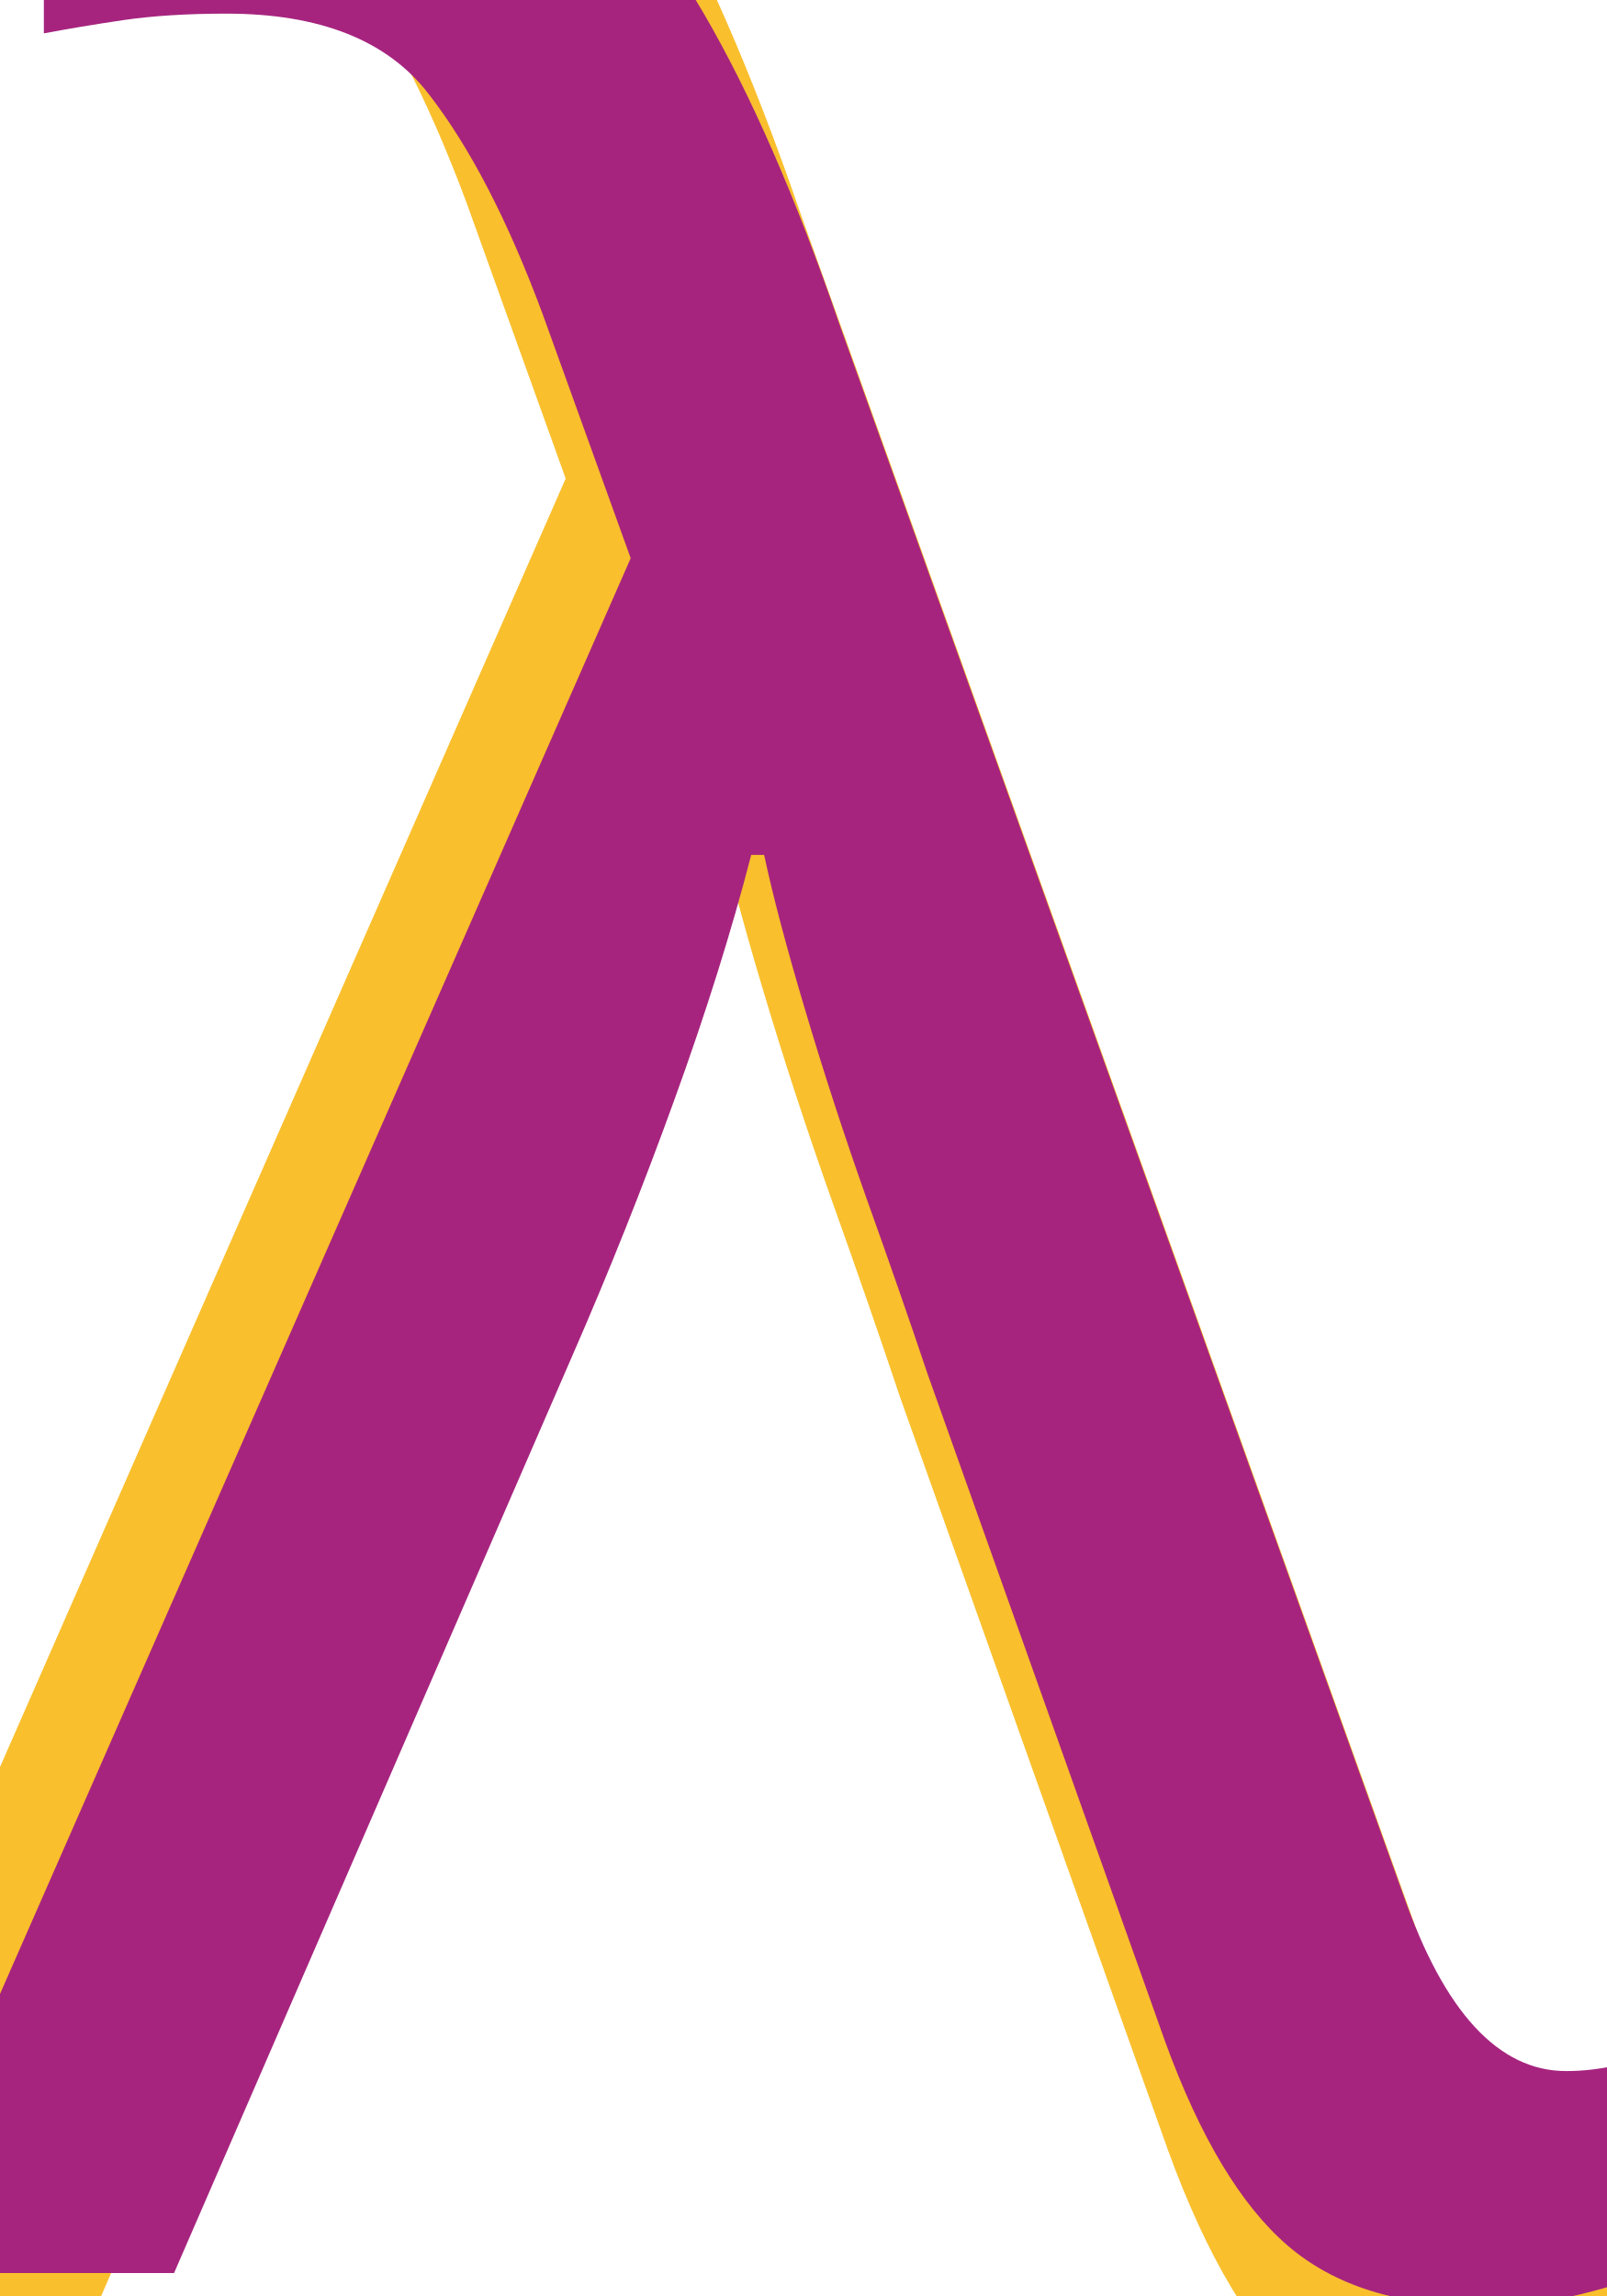
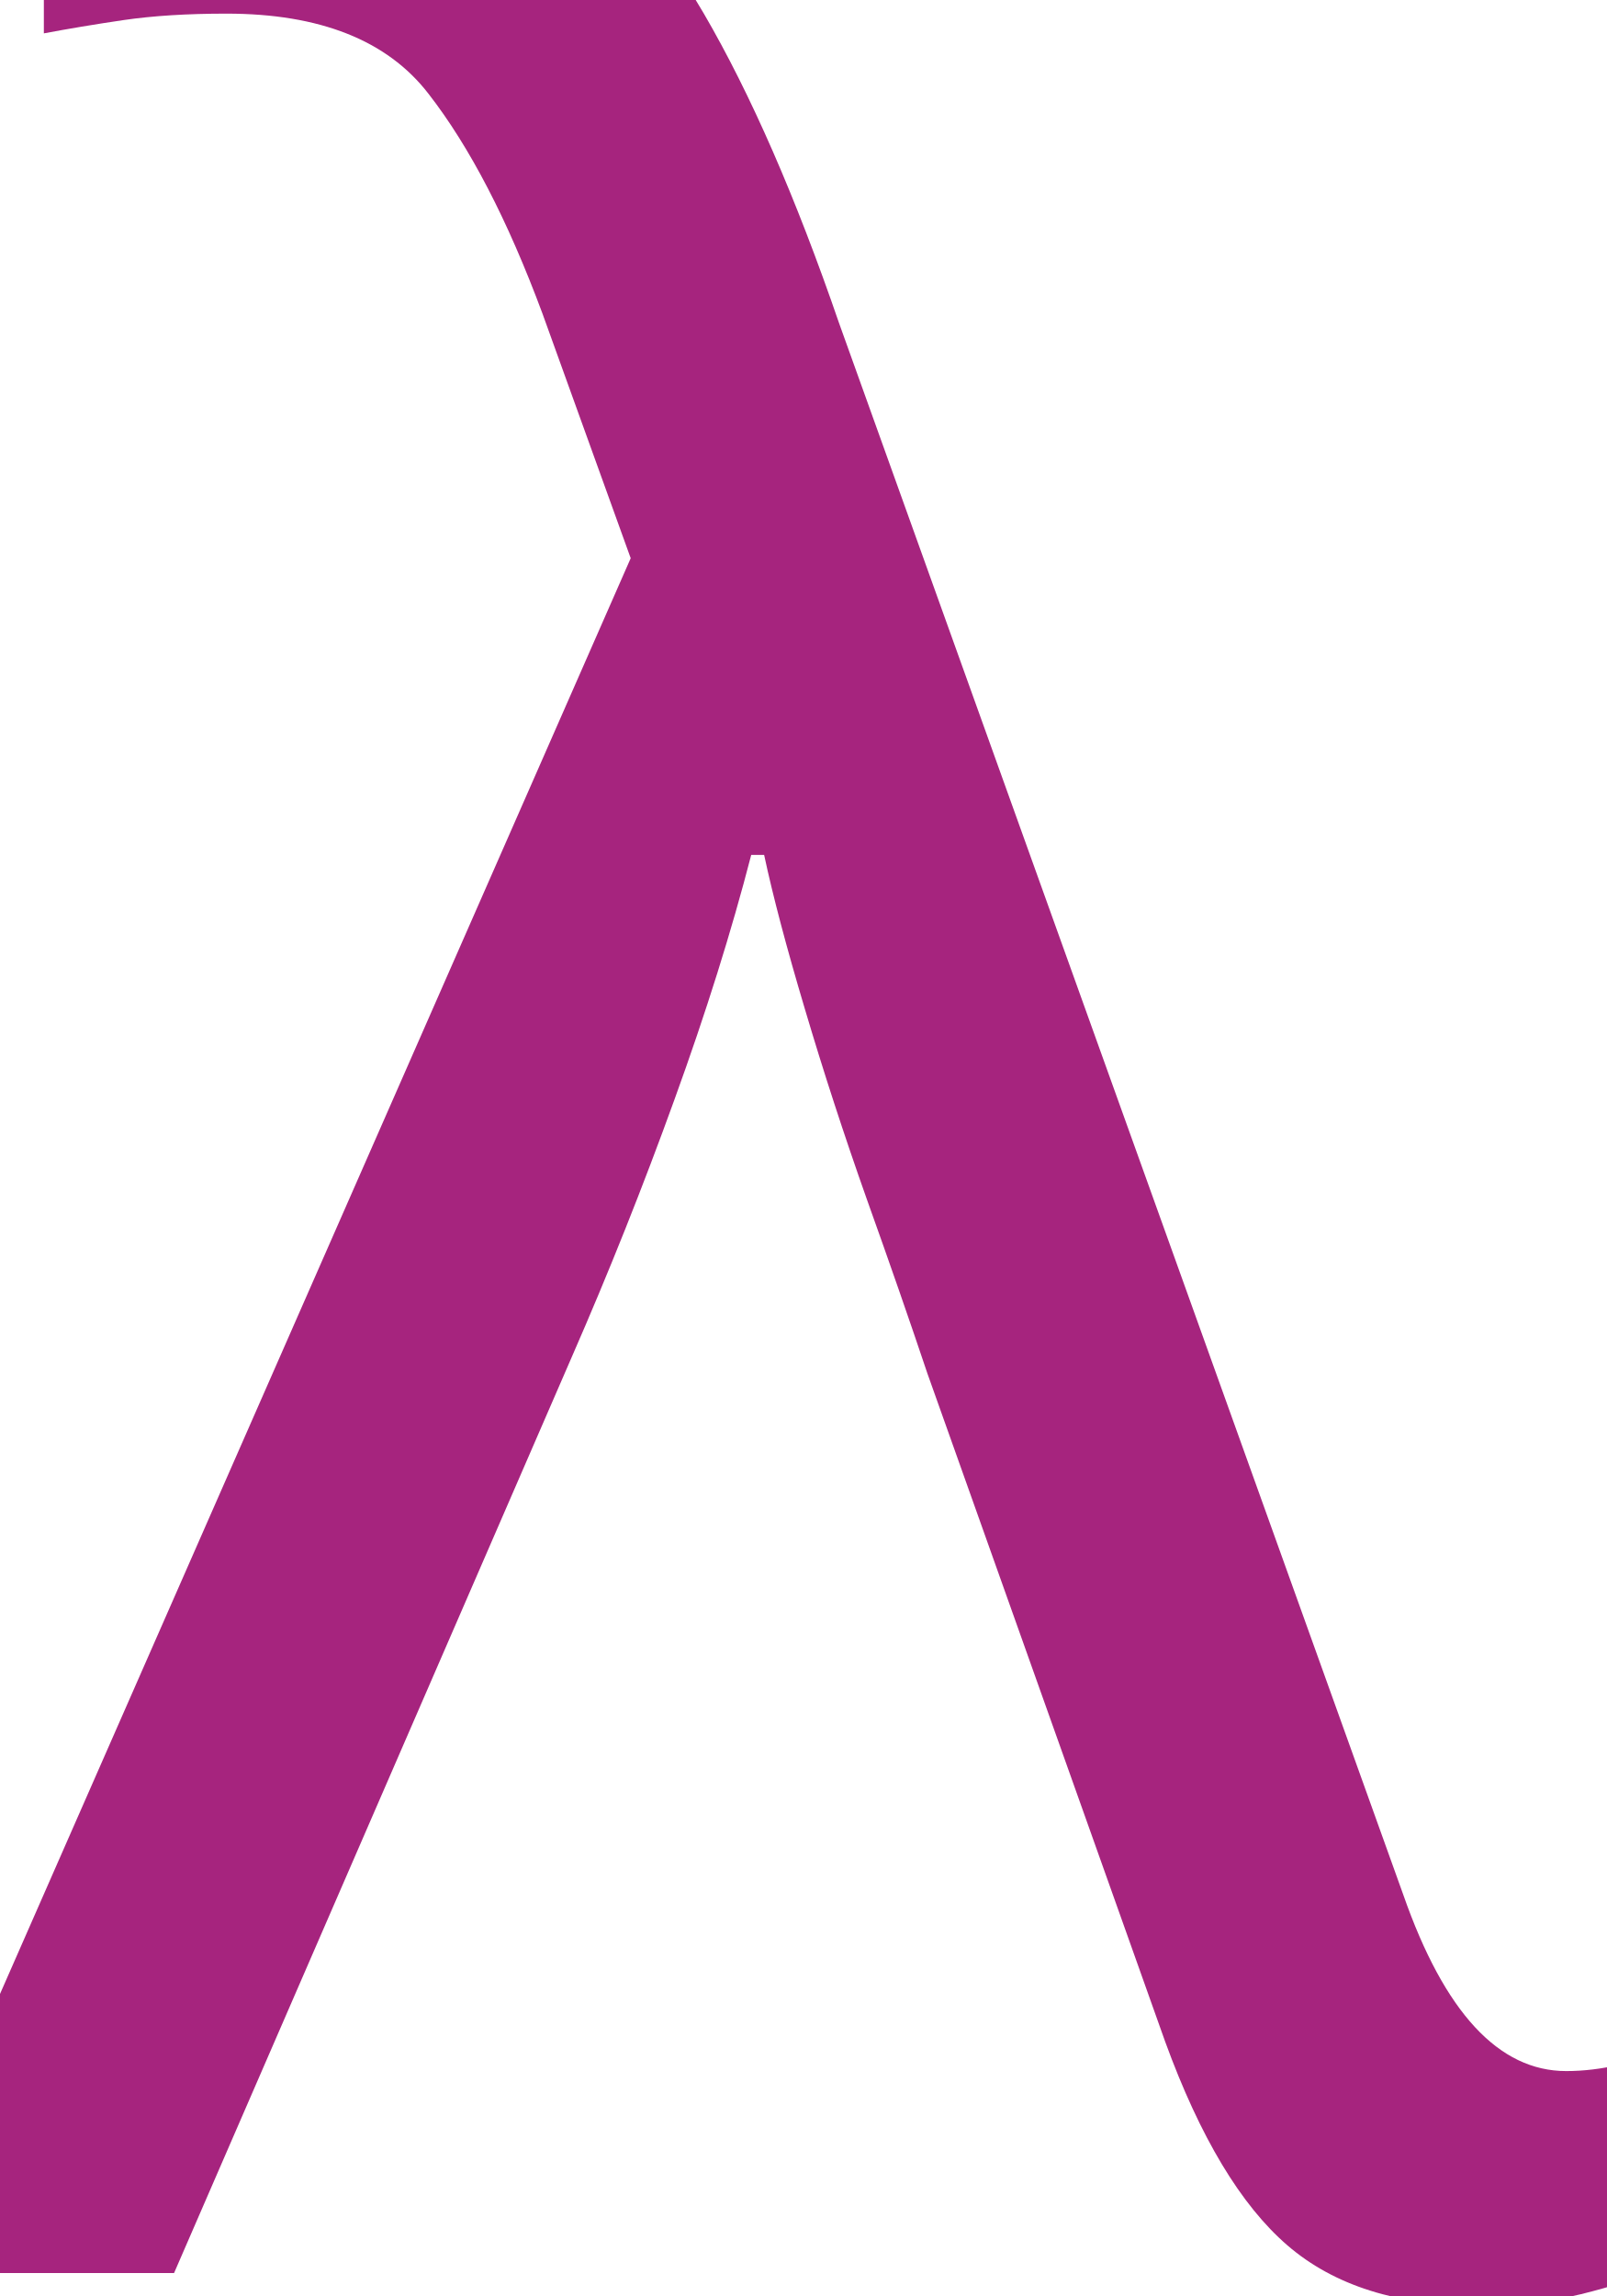
<svg xmlns="http://www.w3.org/2000/svg" viewBox="0 0 70 100" width="70" height="100">
-   <text x="32" y="105" font-family="Papyrus" font-size="160" fill="#F9BF2D" text-anchor="middle">λ</text>
  <text x="34" y="99" font-family="Papyrus" font-size="142" fill="#A6247E" text-anchor="middle">λ</text>
</svg>
